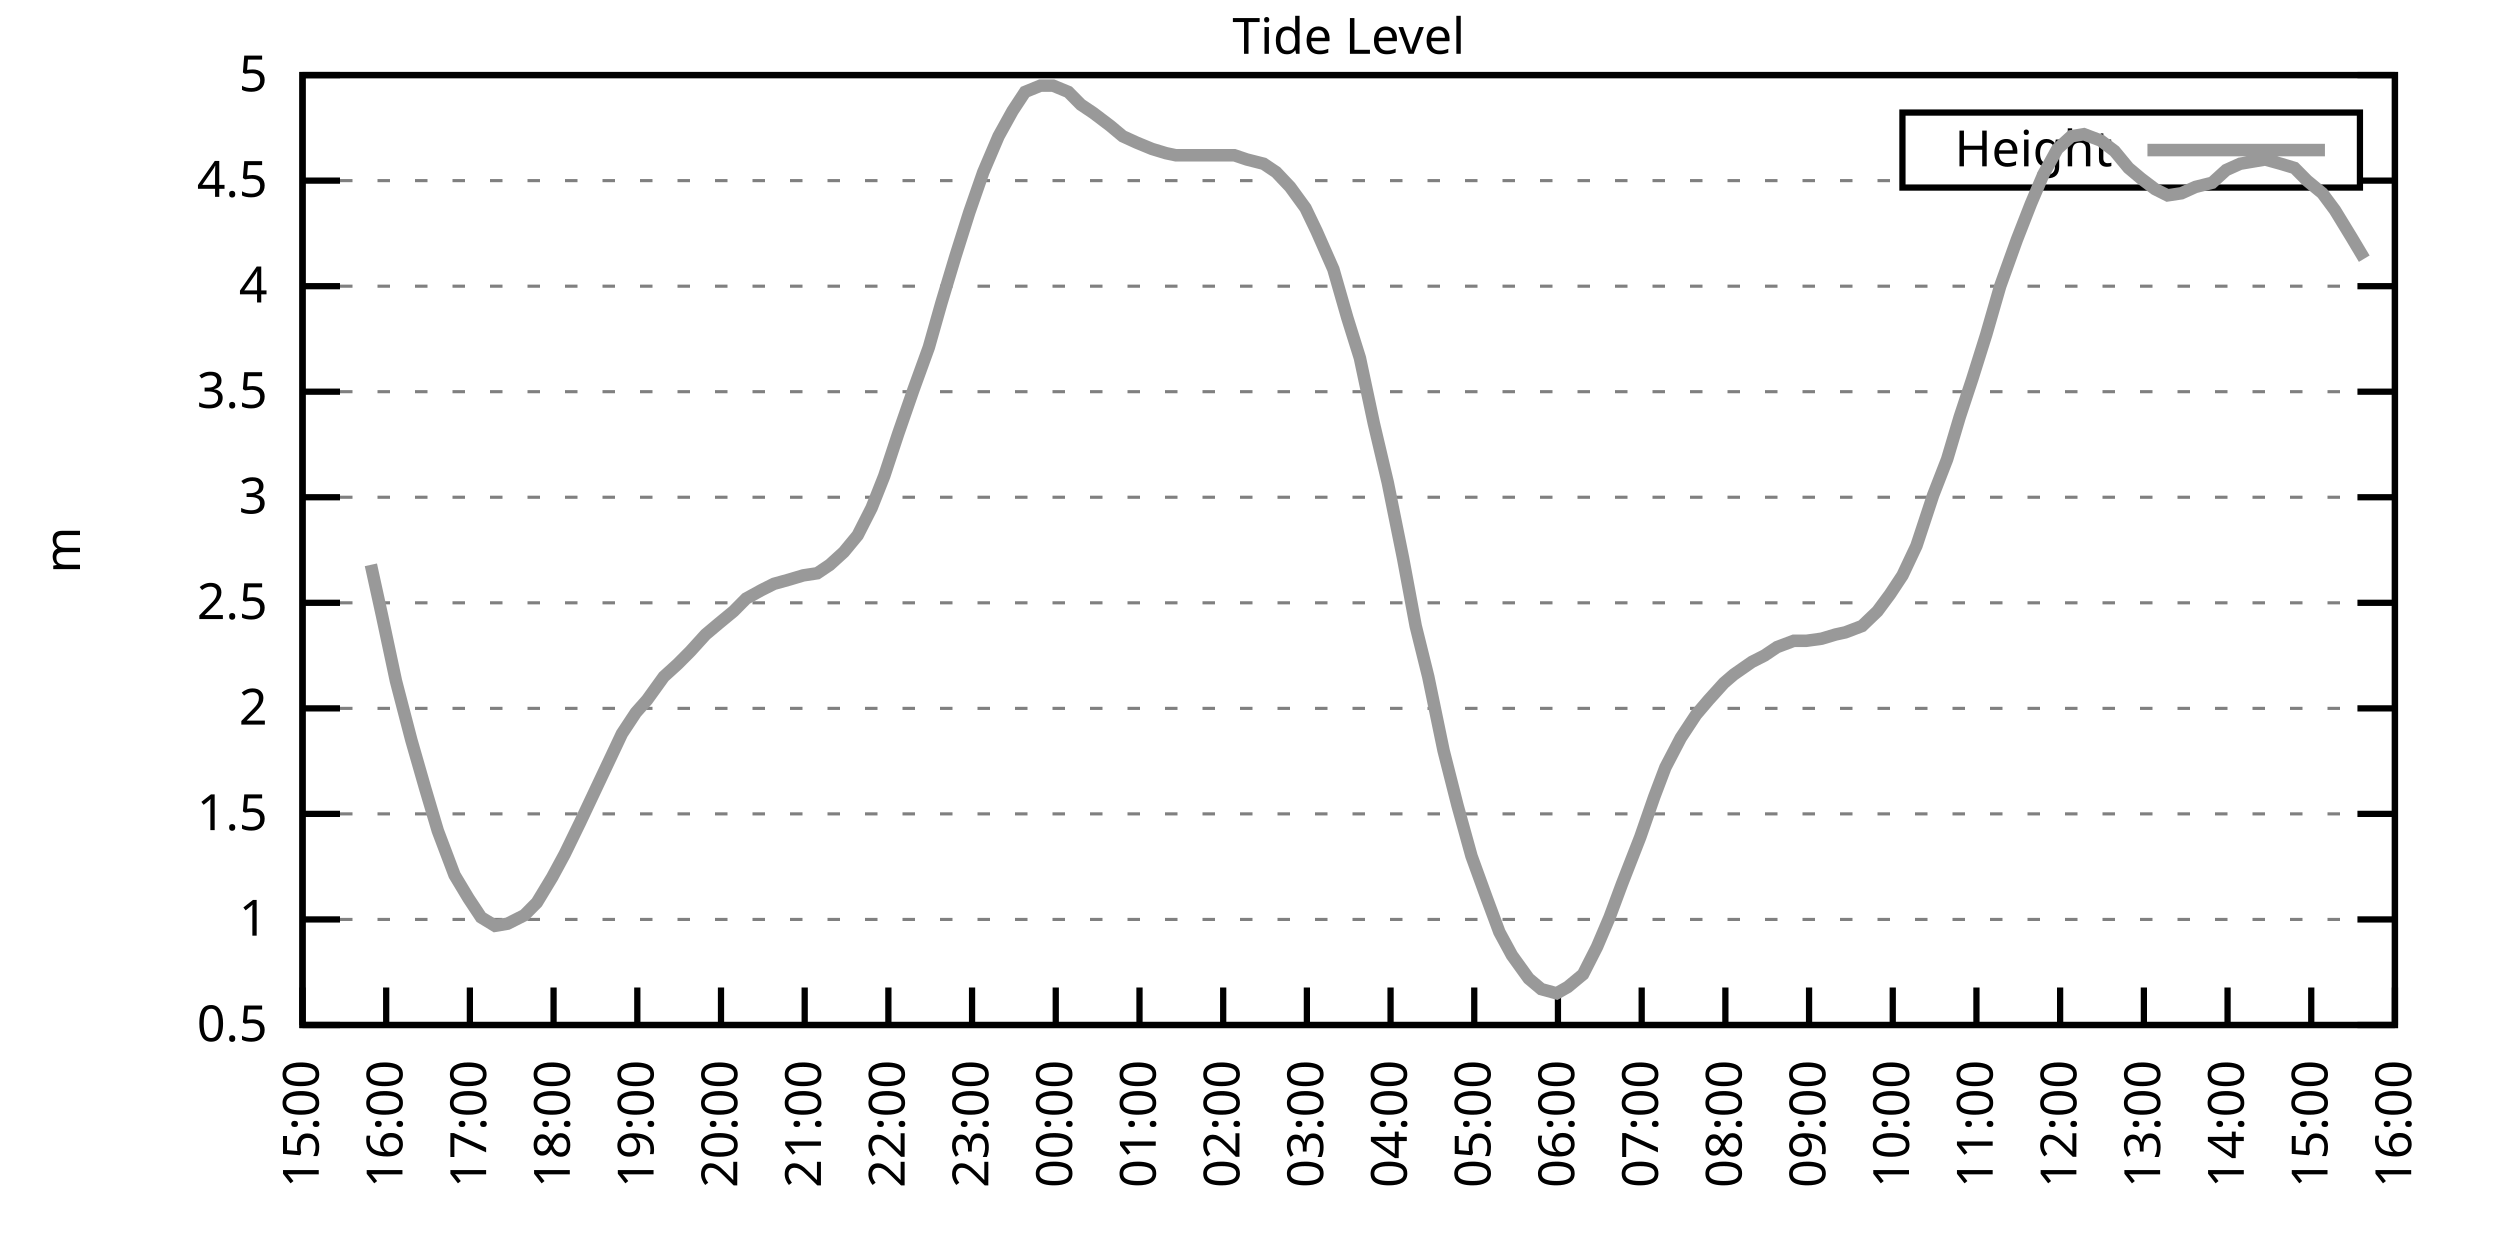
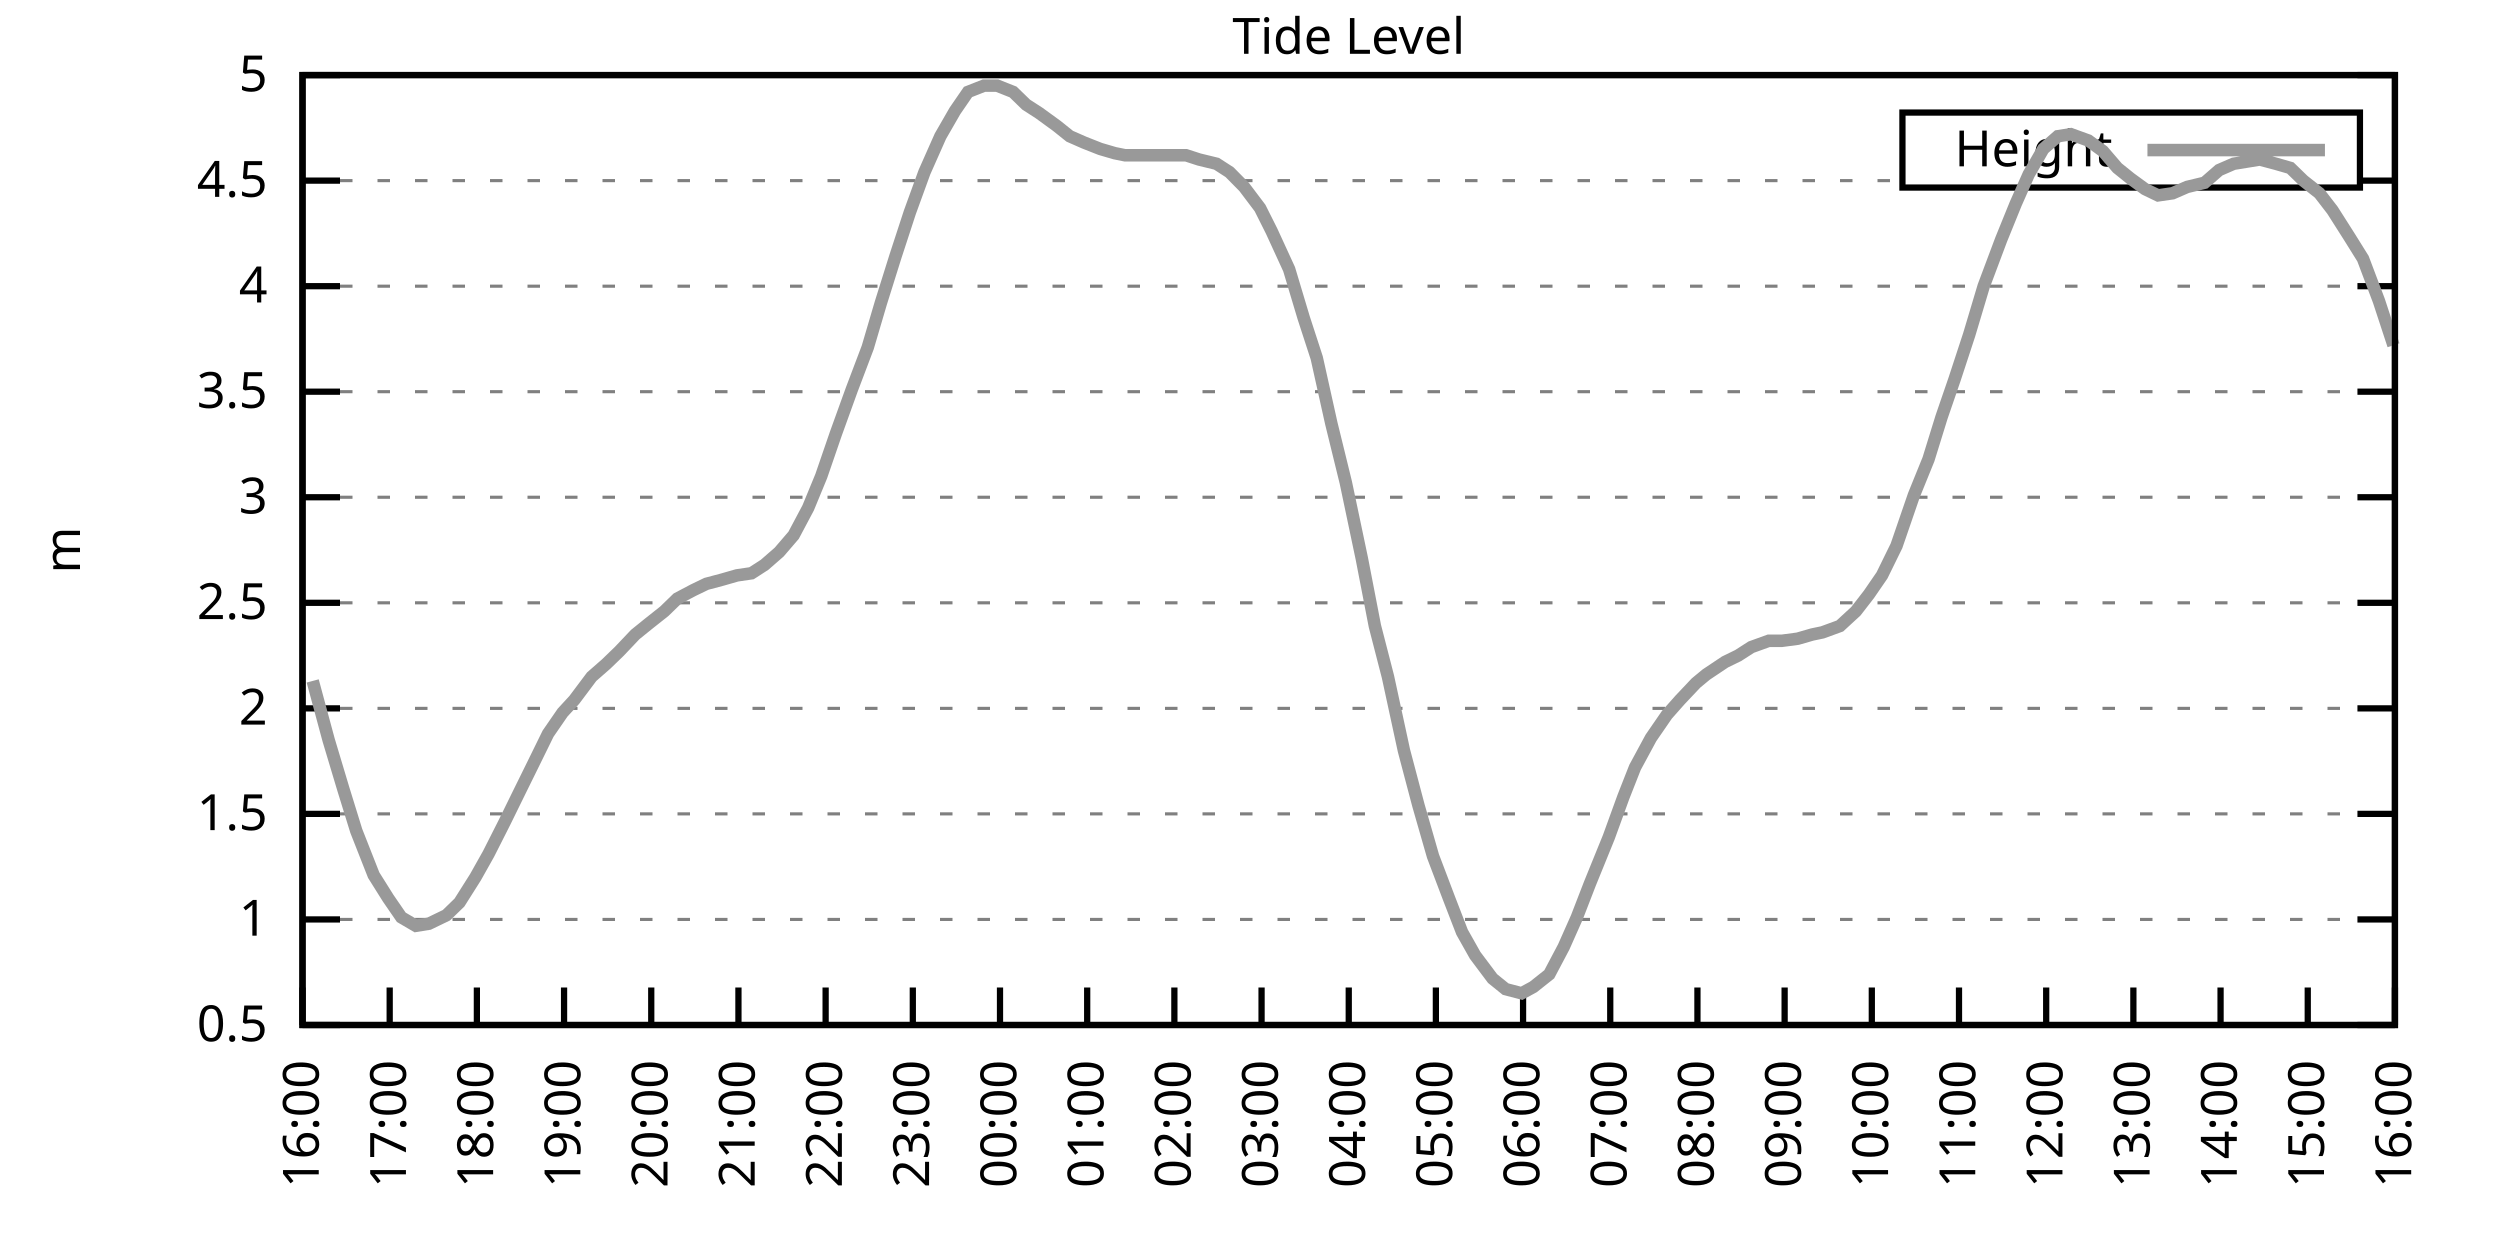
<svg xmlns="http://www.w3.org/2000/svg" xmlns:xlink="http://www.w3.org/1999/xlink" width="400" height="200" viewBox="0 0 400 200">
  <g id="gnuplot_canvas">
    <rect x="0" y="0" width="400" height="200" fill="none" />
    <defs>
      <circle id="gpDot" r="0.5" stroke-width="0.5" stroke="currentColor" />
      <path id="gpPt0" stroke-width="0.333" stroke="currentColor" d="M-1,0 h2 M0,-1 v2" />
      <path id="gpPt1" stroke-width="0.333" stroke="currentColor" d="M-1,-1 L1,1 M1,-1 L-1,1" />
      <path id="gpPt2" stroke-width="0.333" stroke="currentColor" d="M-1,0 L1,0 M0,-1 L0,1 M-1,-1 L1,1 M-1,1 L1,-1" />
      <rect id="gpPt3" stroke-width="0.333" stroke="currentColor" x="-1" y="-1" width="2" height="2" />
      <rect id="gpPt4" stroke-width="0.333" stroke="currentColor" fill="currentColor" x="-1" y="-1" width="2" height="2" />
      <circle id="gpPt5" stroke-width="0.333" stroke="currentColor" cx="0" cy="0" r="1" />
      <use xlink:href="#gpPt5" id="gpPt6" fill="currentColor" stroke="none" />
      <path id="gpPt7" stroke-width="0.333" stroke="currentColor" d="M0,-1.33 L-1.33,0.67 L1.33,0.67 z" />
      <use xlink:href="#gpPt7" id="gpPt8" fill="currentColor" stroke="none" />
      <use xlink:href="#gpPt7" id="gpPt9" stroke="currentColor" transform="rotate(180)" />
      <use xlink:href="#gpPt9" id="gpPt10" fill="currentColor" stroke="none" />
      <use xlink:href="#gpPt3" id="gpPt11" stroke="currentColor" transform="rotate(45)" />
      <use xlink:href="#gpPt11" id="gpPt12" fill="currentColor" stroke="none" />
      <path id="gpPt13" stroke-width="0.333" stroke="currentColor" d="M0,1.330 L1.265,0.411 L0.782,-1.067 L-0.782,-1.076 L-1.265,0.411 z" />
      <use xlink:href="#gpPt13" id="gpPt14" fill="currentColor" stroke="none" />
      <filter id="textbox" filterUnits="objectBoundingBox" x="0" y="0" height="1" width="1">
        <feFlood flood-color="white" flood-opacity="1" result="bgnd" />
        <feComposite in="SourceGraphic" in2="bgnd" operator="atop" />
      </filter>
      <filter id="greybox" filterUnits="objectBoundingBox" x="0" y="0" height="1" width="1">
        <feFlood flood-color="lightgrey" flood-opacity="1" result="grey" />
        <feComposite in="SourceGraphic" in2="grey" operator="atop" />
      </filter>
    </defs>
    <g fill="none" color="white" stroke="currentColor" stroke-width="1.00" stroke-linecap="butt" stroke-linejoin="miter">
</g>
    <g fill="none" color="black" stroke="currentColor" stroke-width="1.00" stroke-linecap="butt" stroke-linejoin="miter">
      <g stroke="none" shape-rendering="crispEdges">
        <polygon fill="rgb(255, 255, 255)" points="48.40,164.00 383.18,164.00 383.18,12.02 48.40,12.02 " />
      </g>
    </g>
    <g fill="none" color="black" stroke="currentColor" stroke-width="1.00" stroke-linecap="butt" stroke-linejoin="miter">
</g>
    <g fill="none" color="black" stroke="black" stroke-width="0.50" stroke-linecap="butt" stroke-linejoin="miter">
</g>
    <g fill="none" color="gray" stroke="currentColor" stroke-width="0.50" stroke-linecap="butt" stroke-linejoin="miter">
      <path stroke="gray" stroke-dasharray="2,4" class="gridline" d="M48.40,164.00 L383.19,164.00  " />
    </g>
    <g fill="none" color="gray" stroke="gray" stroke-width="1.00" stroke-linecap="butt" stroke-linejoin="miter">
</g>
    <g fill="none" color="black" stroke="currentColor" stroke-width="1.00" stroke-linecap="butt" stroke-linejoin="miter">
      <path stroke="black" d="M48.40,164.00 L54.40,164.00 M383.19,164.00 L377.19,164.00  " />
      <g transform="translate(42.80,166.60)" stroke="none" fill="black" font-family="Sans" font-size="8.00" text-anchor="end">
        <text>
          <tspan font-family="Sans"> 0.5</tspan>
        </text>
      </g>
    </g>
    <g fill="none" color="black" stroke="currentColor" stroke-width="1.00" stroke-linecap="butt" stroke-linejoin="miter">
</g>
    <g fill="none" color="black" stroke="black" stroke-width="0.50" stroke-linecap="butt" stroke-linejoin="miter">
</g>
    <g fill="none" color="gray" stroke="currentColor" stroke-width="0.50" stroke-linecap="butt" stroke-linejoin="miter">
      <path stroke="gray" stroke-dasharray="2,4" class="gridline" d="M48.40,147.11 L383.19,147.11  " />
    </g>
    <g fill="none" color="gray" stroke="gray" stroke-width="1.00" stroke-linecap="butt" stroke-linejoin="miter">
</g>
    <g fill="none" color="black" stroke="currentColor" stroke-width="1.00" stroke-linecap="butt" stroke-linejoin="miter">
      <path stroke="black" d="M48.40,147.11 L54.40,147.11 M383.19,147.11 L377.19,147.11  " />
      <g transform="translate(42.80,149.71)" stroke="none" fill="black" font-family="Sans" font-size="8.00" text-anchor="end">
        <text>
          <tspan font-family="Sans"> 1</tspan>
        </text>
      </g>
    </g>
    <g fill="none" color="black" stroke="currentColor" stroke-width="1.00" stroke-linecap="butt" stroke-linejoin="miter">
</g>
    <g fill="none" color="black" stroke="black" stroke-width="0.50" stroke-linecap="butt" stroke-linejoin="miter">
</g>
    <g fill="none" color="gray" stroke="currentColor" stroke-width="0.50" stroke-linecap="butt" stroke-linejoin="miter">
      <path stroke="gray" stroke-dasharray="2,4" class="gridline" d="M48.40,130.22 L383.19,130.22  " />
    </g>
    <g fill="none" color="gray" stroke="gray" stroke-width="1.00" stroke-linecap="butt" stroke-linejoin="miter">
</g>
    <g fill="none" color="black" stroke="currentColor" stroke-width="1.00" stroke-linecap="butt" stroke-linejoin="miter">
      <path stroke="black" d="M48.40,130.22 L54.40,130.22 M383.19,130.22 L377.19,130.22  " />
      <g transform="translate(42.80,132.82)" stroke="none" fill="black" font-family="Sans" font-size="8.00" text-anchor="end">
        <text>
          <tspan font-family="Sans"> 1.5</tspan>
        </text>
      </g>
    </g>
    <g fill="none" color="black" stroke="currentColor" stroke-width="1.00" stroke-linecap="butt" stroke-linejoin="miter">
</g>
    <g fill="none" color="black" stroke="black" stroke-width="0.50" stroke-linecap="butt" stroke-linejoin="miter">
</g>
    <g fill="none" color="gray" stroke="currentColor" stroke-width="0.50" stroke-linecap="butt" stroke-linejoin="miter">
      <path stroke="gray" stroke-dasharray="2,4" class="gridline" d="M48.40,113.34 L383.19,113.34  " />
    </g>
    <g fill="none" color="gray" stroke="gray" stroke-width="1.00" stroke-linecap="butt" stroke-linejoin="miter">
</g>
    <g fill="none" color="black" stroke="currentColor" stroke-width="1.00" stroke-linecap="butt" stroke-linejoin="miter">
      <path stroke="black" d="M48.40,113.34 L54.40,113.34 M383.19,113.34 L377.19,113.34  " />
      <g transform="translate(42.80,115.94)" stroke="none" fill="black" font-family="Sans" font-size="8.00" text-anchor="end">
        <text>
          <tspan font-family="Sans"> 2</tspan>
        </text>
      </g>
    </g>
    <g fill="none" color="black" stroke="currentColor" stroke-width="1.00" stroke-linecap="butt" stroke-linejoin="miter">
</g>
    <g fill="none" color="black" stroke="black" stroke-width="0.50" stroke-linecap="butt" stroke-linejoin="miter">
</g>
    <g fill="none" color="gray" stroke="currentColor" stroke-width="0.50" stroke-linecap="butt" stroke-linejoin="miter">
      <path stroke="gray" stroke-dasharray="2,4" class="gridline" d="M48.40,96.45 L383.19,96.45  " />
    </g>
    <g fill="none" color="gray" stroke="gray" stroke-width="1.00" stroke-linecap="butt" stroke-linejoin="miter">
</g>
    <g fill="none" color="black" stroke="currentColor" stroke-width="1.00" stroke-linecap="butt" stroke-linejoin="miter">
      <path stroke="black" d="M48.40,96.45 L54.40,96.45 M383.19,96.45 L377.19,96.45  " />
      <g transform="translate(42.80,99.05)" stroke="none" fill="black" font-family="Sans" font-size="8.00" text-anchor="end">
        <text>
          <tspan font-family="Sans"> 2.5</tspan>
        </text>
      </g>
    </g>
    <g fill="none" color="black" stroke="currentColor" stroke-width="1.00" stroke-linecap="butt" stroke-linejoin="miter">
</g>
    <g fill="none" color="black" stroke="black" stroke-width="0.50" stroke-linecap="butt" stroke-linejoin="miter">
</g>
    <g fill="none" color="gray" stroke="currentColor" stroke-width="0.50" stroke-linecap="butt" stroke-linejoin="miter">
      <path stroke="gray" stroke-dasharray="2,4" class="gridline" d="M48.40,79.56 L383.19,79.56  " />
    </g>
    <g fill="none" color="gray" stroke="gray" stroke-width="1.00" stroke-linecap="butt" stroke-linejoin="miter">
</g>
    <g fill="none" color="black" stroke="currentColor" stroke-width="1.00" stroke-linecap="butt" stroke-linejoin="miter">
      <path stroke="black" d="M48.40,79.56 L54.40,79.56 M383.19,79.56 L377.19,79.56  " />
      <g transform="translate(42.80,82.16)" stroke="none" fill="black" font-family="Sans" font-size="8.00" text-anchor="end">
        <text>
          <tspan font-family="Sans"> 3</tspan>
        </text>
      </g>
    </g>
    <g fill="none" color="black" stroke="currentColor" stroke-width="1.00" stroke-linecap="butt" stroke-linejoin="miter">
</g>
    <g fill="none" color="black" stroke="black" stroke-width="0.50" stroke-linecap="butt" stroke-linejoin="miter">
</g>
    <g fill="none" color="gray" stroke="currentColor" stroke-width="0.50" stroke-linecap="butt" stroke-linejoin="miter">
      <path stroke="gray" stroke-dasharray="2,4" class="gridline" d="M48.40,62.67 L383.19,62.67  " />
    </g>
    <g fill="none" color="gray" stroke="gray" stroke-width="1.00" stroke-linecap="butt" stroke-linejoin="miter">
</g>
    <g fill="none" color="black" stroke="currentColor" stroke-width="1.00" stroke-linecap="butt" stroke-linejoin="miter">
      <path stroke="black" d="M48.40,62.67 L54.40,62.67 M383.19,62.67 L377.19,62.67  " />
      <g transform="translate(42.80,65.27)" stroke="none" fill="black" font-family="Sans" font-size="8.00" text-anchor="end">
        <text>
          <tspan font-family="Sans"> 3.5</tspan>
        </text>
      </g>
    </g>
    <g fill="none" color="black" stroke="currentColor" stroke-width="1.00" stroke-linecap="butt" stroke-linejoin="miter">
</g>
    <g fill="none" color="black" stroke="black" stroke-width="0.50" stroke-linecap="butt" stroke-linejoin="miter">
</g>
    <g fill="none" color="gray" stroke="currentColor" stroke-width="0.50" stroke-linecap="butt" stroke-linejoin="miter">
      <path stroke="gray" stroke-dasharray="2,4" class="gridline" d="M48.40,45.79 L383.19,45.79  " />
    </g>
    <g fill="none" color="gray" stroke="gray" stroke-width="1.00" stroke-linecap="butt" stroke-linejoin="miter">
</g>
    <g fill="none" color="black" stroke="currentColor" stroke-width="1.00" stroke-linecap="butt" stroke-linejoin="miter">
      <path stroke="black" d="M48.40,45.79 L54.40,45.79 M383.19,45.79 L377.19,45.79  " />
      <g transform="translate(42.80,48.39)" stroke="none" fill="black" font-family="Sans" font-size="8.00" text-anchor="end">
        <text>
          <tspan font-family="Sans"> 4</tspan>
        </text>
      </g>
    </g>
    <g fill="none" color="black" stroke="currentColor" stroke-width="1.00" stroke-linecap="butt" stroke-linejoin="miter">
</g>
    <g fill="none" color="black" stroke="black" stroke-width="0.50" stroke-linecap="butt" stroke-linejoin="miter">
</g>
    <g fill="none" color="gray" stroke="currentColor" stroke-width="0.50" stroke-linecap="butt" stroke-linejoin="miter">
      <path stroke="gray" stroke-dasharray="2,4" class="gridline" d="M48.40,28.90 L304.39,28.90 M377.59,28.90 L383.19,28.90  " />
    </g>
    <g fill="none" color="gray" stroke="gray" stroke-width="1.00" stroke-linecap="butt" stroke-linejoin="miter">
</g>
    <g fill="none" color="black" stroke="currentColor" stroke-width="1.00" stroke-linecap="butt" stroke-linejoin="miter">
      <path stroke="black" d="M48.40,28.90 L54.40,28.90 M383.19,28.90 L377.19,28.90  " />
      <g transform="translate(42.80,31.50)" stroke="none" fill="black" font-family="Sans" font-size="8.00" text-anchor="end">
        <text>
          <tspan font-family="Sans"> 4.5</tspan>
        </text>
      </g>
    </g>
    <g fill="none" color="black" stroke="currentColor" stroke-width="1.00" stroke-linecap="butt" stroke-linejoin="miter">
</g>
    <g fill="none" color="black" stroke="black" stroke-width="0.50" stroke-linecap="butt" stroke-linejoin="miter">
</g>
    <g fill="none" color="gray" stroke="currentColor" stroke-width="0.50" stroke-linecap="butt" stroke-linejoin="miter">
      <path stroke="gray" stroke-dasharray="2,4" class="gridline" d="M48.40,12.01 L383.19,12.01  " />
    </g>
    <g fill="none" color="gray" stroke="gray" stroke-width="1.00" stroke-linecap="butt" stroke-linejoin="miter">
</g>
    <g fill="none" color="black" stroke="currentColor" stroke-width="1.00" stroke-linecap="butt" stroke-linejoin="miter">
      <path stroke="black" d="M48.40,12.01 L54.40,12.01 M383.19,12.01 L377.19,12.01  " />
      <g transform="translate(42.80,14.61)" stroke="none" fill="black" font-family="Sans" font-size="8.00" text-anchor="end">
        <text>
          <tspan font-family="Sans"> 5</tspan>
        </text>
      </g>
    </g>
    <g fill="none" color="black" stroke="currentColor" stroke-width="1.00" stroke-linecap="butt" stroke-linejoin="miter">
      <path stroke="black" d="M48.40,164.00 L48.40,158.00  " />
      <g transform="translate(51.00,169.60) rotate(270.00)" stroke="none" fill="black" font-family="Sans" font-size="8.00" text-anchor="end">
        <text>
-           <tspan font-family="Sans">15:00</tspan>
-         </text>
-       </g>
-     </g>
-     <g fill="none" color="black" stroke="currentColor" stroke-width="1.00" stroke-linecap="butt" stroke-linejoin="miter">
-       <path stroke="black" d="M61.79,164.00 L61.79,158.00  " />
-       <g transform="translate(64.39,169.60) rotate(270.00)" stroke="none" fill="black" font-family="Sans" font-size="8.00" text-anchor="end">
-         <text>
          <tspan font-family="Sans">16:00</tspan>
        </text>
      </g>
    </g>
    <g fill="none" color="black" stroke="currentColor" stroke-width="1.00" stroke-linecap="butt" stroke-linejoin="miter">
-       <path stroke="black" d="M75.18,164.00 L75.18,158.00  " />
-       <g transform="translate(77.78,169.60) rotate(270.00)" stroke="none" fill="black" font-family="Sans" font-size="8.00" text-anchor="end">
+       <path stroke="black" d="M62.35,164.00 L62.35,158.00  " />
+       <g transform="translate(64.95,169.60) rotate(270.00)" stroke="none" fill="black" font-family="Sans" font-size="8.00" text-anchor="end">
        <text>
          <tspan font-family="Sans">17:00</tspan>
        </text>
      </g>
    </g>
    <g fill="none" color="black" stroke="currentColor" stroke-width="1.00" stroke-linecap="butt" stroke-linejoin="miter">
-       <path stroke="black" d="M88.57,164.00 L88.57,158.00  " />
-       <g transform="translate(91.17,169.60) rotate(270.00)" stroke="none" fill="black" font-family="Sans" font-size="8.00" text-anchor="end">
+       <path stroke="black" d="M76.30,164.00 L76.30,158.00  " />
+       <g transform="translate(78.90,169.60) rotate(270.00)" stroke="none" fill="black" font-family="Sans" font-size="8.00" text-anchor="end">
        <text>
          <tspan font-family="Sans">18:00</tspan>
        </text>
      </g>
    </g>
    <g fill="none" color="black" stroke="currentColor" stroke-width="1.00" stroke-linecap="butt" stroke-linejoin="miter">
-       <path stroke="black" d="M101.97,164.00 L101.97,158.00  " />
-       <g transform="translate(104.57,169.60) rotate(270.00)" stroke="none" fill="black" font-family="Sans" font-size="8.00" text-anchor="end">
+       <path stroke="black" d="M90.25,164.00 L90.25,158.00  " />
+       <g transform="translate(92.85,169.60) rotate(270.00)" stroke="none" fill="black" font-family="Sans" font-size="8.00" text-anchor="end">
        <text>
          <tspan font-family="Sans">19:00</tspan>
        </text>
      </g>
    </g>
    <g fill="none" color="black" stroke="currentColor" stroke-width="1.00" stroke-linecap="butt" stroke-linejoin="miter">
-       <path stroke="black" d="M115.36,164.00 L115.36,158.00  " />
-       <g transform="translate(117.96,169.60) rotate(270.00)" stroke="none" fill="black" font-family="Sans" font-size="8.00" text-anchor="end">
+       <path stroke="black" d="M104.20,164.00 L104.20,158.00  " />
+       <g transform="translate(106.80,169.60) rotate(270.00)" stroke="none" fill="black" font-family="Sans" font-size="8.00" text-anchor="end">
        <text>
          <tspan font-family="Sans">20:00</tspan>
        </text>
      </g>
    </g>
    <g fill="none" color="black" stroke="currentColor" stroke-width="1.00" stroke-linecap="butt" stroke-linejoin="miter">
-       <path stroke="black" d="M128.75,164.00 L128.75,158.00  " />
-       <g transform="translate(131.35,169.60) rotate(270.00)" stroke="none" fill="black" font-family="Sans" font-size="8.00" text-anchor="end">
+       <path stroke="black" d="M118.15,164.00 L118.15,158.00  " />
+       <g transform="translate(120.75,169.60) rotate(270.00)" stroke="none" fill="black" font-family="Sans" font-size="8.00" text-anchor="end">
        <text>
          <tspan font-family="Sans">21:00</tspan>
        </text>
      </g>
    </g>
    <g fill="none" color="black" stroke="currentColor" stroke-width="1.00" stroke-linecap="butt" stroke-linejoin="miter">
-       <path stroke="black" d="M142.14,164.00 L142.14,158.00  " />
-       <g transform="translate(144.74,169.60) rotate(270.00)" stroke="none" fill="black" font-family="Sans" font-size="8.00" text-anchor="end">
+       <path stroke="black" d="M132.10,164.00 L132.10,158.00  " />
+       <g transform="translate(134.70,169.60) rotate(270.00)" stroke="none" fill="black" font-family="Sans" font-size="8.00" text-anchor="end">
        <text>
          <tspan font-family="Sans">22:00</tspan>
        </text>
      </g>
    </g>
    <g fill="none" color="black" stroke="currentColor" stroke-width="1.00" stroke-linecap="butt" stroke-linejoin="miter">
-       <path stroke="black" d="M155.53,164.00 L155.53,158.00  " />
-       <g transform="translate(158.13,169.60) rotate(270.00)" stroke="none" fill="black" font-family="Sans" font-size="8.00" text-anchor="end">
+       <path stroke="black" d="M146.05,164.00 L146.05,158.00  " />
+       <g transform="translate(148.65,169.60) rotate(270.00)" stroke="none" fill="black" font-family="Sans" font-size="8.00" text-anchor="end">
        <text>
          <tspan font-family="Sans">23:00</tspan>
        </text>
      </g>
    </g>
    <g fill="none" color="black" stroke="currentColor" stroke-width="1.00" stroke-linecap="butt" stroke-linejoin="miter">
-       <path stroke="black" d="M168.92,164.00 L168.92,158.00  " />
-       <g transform="translate(171.52,169.60) rotate(270.00)" stroke="none" fill="black" font-family="Sans" font-size="8.00" text-anchor="end">
+       <path stroke="black" d="M160.00,164.00 L160.00,158.00  " />
+       <g transform="translate(162.60,169.60) rotate(270.00)" stroke="none" fill="black" font-family="Sans" font-size="8.00" text-anchor="end">
        <text>
          <tspan font-family="Sans">00:00</tspan>
        </text>
      </g>
    </g>
    <g fill="none" color="black" stroke="currentColor" stroke-width="1.00" stroke-linecap="butt" stroke-linejoin="miter">
-       <path stroke="black" d="M182.32,164.00 L182.32,158.00  " />
-       <g transform="translate(184.92,169.60) rotate(270.00)" stroke="none" fill="black" font-family="Sans" font-size="8.00" text-anchor="end">
+       <path stroke="black" d="M173.95,164.00 L173.95,158.00  " />
+       <g transform="translate(176.55,169.60) rotate(270.00)" stroke="none" fill="black" font-family="Sans" font-size="8.00" text-anchor="end">
        <text>
          <tspan font-family="Sans">01:00</tspan>
        </text>
      </g>
    </g>
    <g fill="none" color="black" stroke="currentColor" stroke-width="1.00" stroke-linecap="butt" stroke-linejoin="miter">
-       <path stroke="black" d="M195.71,164.00 L195.71,158.00  " />
-       <g transform="translate(198.31,169.60) rotate(270.00)" stroke="none" fill="black" font-family="Sans" font-size="8.00" text-anchor="end">
+       <path stroke="black" d="M187.90,164.00 L187.90,158.00  " />
+       <g transform="translate(190.50,169.60) rotate(270.00)" stroke="none" fill="black" font-family="Sans" font-size="8.00" text-anchor="end">
        <text>
          <tspan font-family="Sans">02:00</tspan>
        </text>
      </g>
    </g>
    <g fill="none" color="black" stroke="currentColor" stroke-width="1.00" stroke-linecap="butt" stroke-linejoin="miter">
-       <path stroke="black" d="M209.10,164.00 L209.10,158.00  " />
-       <g transform="translate(211.70,169.60) rotate(270.00)" stroke="none" fill="black" font-family="Sans" font-size="8.00" text-anchor="end">
+       <path stroke="black" d="M201.85,164.00 L201.85,158.00  " />
+       <g transform="translate(204.45,169.60) rotate(270.00)" stroke="none" fill="black" font-family="Sans" font-size="8.00" text-anchor="end">
        <text>
          <tspan font-family="Sans">03:00</tspan>
        </text>
      </g>
    </g>
    <g fill="none" color="black" stroke="currentColor" stroke-width="1.00" stroke-linecap="butt" stroke-linejoin="miter">
-       <path stroke="black" d="M222.49,164.00 L222.49,158.00  " />
-       <g transform="translate(225.09,169.60) rotate(270.00)" stroke="none" fill="black" font-family="Sans" font-size="8.00" text-anchor="end">
+       <path stroke="black" d="M215.80,164.00 L215.80,158.00  " />
+       <g transform="translate(218.40,169.60) rotate(270.00)" stroke="none" fill="black" font-family="Sans" font-size="8.00" text-anchor="end">
        <text>
          <tspan font-family="Sans">04:00</tspan>
        </text>
      </g>
    </g>
    <g fill="none" color="black" stroke="currentColor" stroke-width="1.00" stroke-linecap="butt" stroke-linejoin="miter">
-       <path stroke="black" d="M235.88,164.00 L235.88,158.00  " />
-       <g transform="translate(238.48,169.60) rotate(270.00)" stroke="none" fill="black" font-family="Sans" font-size="8.00" text-anchor="end">
+       <path stroke="black" d="M229.74,164.00 L229.74,158.00  " />
+       <g transform="translate(232.34,169.60) rotate(270.00)" stroke="none" fill="black" font-family="Sans" font-size="8.00" text-anchor="end">
        <text>
          <tspan font-family="Sans">05:00</tspan>
        </text>
      </g>
    </g>
    <g fill="none" color="black" stroke="currentColor" stroke-width="1.00" stroke-linecap="butt" stroke-linejoin="miter">
-       <path stroke="black" d="M249.27,164.00 L249.27,158.00  " />
-       <g transform="translate(251.87,169.60) rotate(270.00)" stroke="none" fill="black" font-family="Sans" font-size="8.00" text-anchor="end">
+       <path stroke="black" d="M243.69,164.00 L243.69,158.00  " />
+       <g transform="translate(246.29,169.60) rotate(270.00)" stroke="none" fill="black" font-family="Sans" font-size="8.00" text-anchor="end">
        <text>
          <tspan font-family="Sans">06:00</tspan>
        </text>
      </g>
    </g>
    <g fill="none" color="black" stroke="currentColor" stroke-width="1.00" stroke-linecap="butt" stroke-linejoin="miter">
-       <path stroke="black" d="M262.67,164.00 L262.67,158.00  " />
-       <g transform="translate(265.27,169.60) rotate(270.00)" stroke="none" fill="black" font-family="Sans" font-size="8.00" text-anchor="end">
+       <path stroke="black" d="M257.64,164.00 L257.64,158.00  " />
+       <g transform="translate(260.24,169.60) rotate(270.00)" stroke="none" fill="black" font-family="Sans" font-size="8.00" text-anchor="end">
        <text>
          <tspan font-family="Sans">07:00</tspan>
        </text>
      </g>
    </g>
    <g fill="none" color="black" stroke="currentColor" stroke-width="1.00" stroke-linecap="butt" stroke-linejoin="miter">
-       <path stroke="black" d="M276.06,164.00 L276.06,158.00  " />
-       <g transform="translate(278.66,169.60) rotate(270.00)" stroke="none" fill="black" font-family="Sans" font-size="8.00" text-anchor="end">
+       <path stroke="black" d="M271.59,164.00 L271.59,158.00  " />
+       <g transform="translate(274.19,169.60) rotate(270.00)" stroke="none" fill="black" font-family="Sans" font-size="8.00" text-anchor="end">
        <text>
          <tspan font-family="Sans">08:00</tspan>
        </text>
      </g>
    </g>
    <g fill="none" color="black" stroke="currentColor" stroke-width="1.00" stroke-linecap="butt" stroke-linejoin="miter">
-       <path stroke="black" d="M289.45,164.00 L289.45,158.00  " />
-       <g transform="translate(292.05,169.60) rotate(270.00)" stroke="none" fill="black" font-family="Sans" font-size="8.00" text-anchor="end">
+       <path stroke="black" d="M285.54,164.00 L285.54,158.00  " />
+       <g transform="translate(288.14,169.60) rotate(270.00)" stroke="none" fill="black" font-family="Sans" font-size="8.00" text-anchor="end">
        <text>
          <tspan font-family="Sans">09:00</tspan>
        </text>
      </g>
    </g>
    <g fill="none" color="black" stroke="currentColor" stroke-width="1.00" stroke-linecap="butt" stroke-linejoin="miter">
-       <path stroke="black" d="M302.84,164.00 L302.84,158.00  " />
-       <g transform="translate(305.44,169.60) rotate(270.00)" stroke="none" fill="black" font-family="Sans" font-size="8.00" text-anchor="end">
+       <path stroke="black" d="M299.49,164.00 L299.49,158.00  " />
+       <g transform="translate(302.09,169.60) rotate(270.00)" stroke="none" fill="black" font-family="Sans" font-size="8.00" text-anchor="end">
        <text>
          <tspan font-family="Sans">10:00</tspan>
        </text>
      </g>
    </g>
    <g fill="none" color="black" stroke="currentColor" stroke-width="1.00" stroke-linecap="butt" stroke-linejoin="miter">
-       <path stroke="black" d="M316.23,164.00 L316.23,158.00  " />
-       <g transform="translate(318.83,169.60) rotate(270.00)" stroke="none" fill="black" font-family="Sans" font-size="8.00" text-anchor="end">
+       <path stroke="black" d="M313.44,164.00 L313.44,158.00  " />
+       <g transform="translate(316.04,169.60) rotate(270.00)" stroke="none" fill="black" font-family="Sans" font-size="8.00" text-anchor="end">
        <text>
          <tspan font-family="Sans">11:00</tspan>
        </text>
      </g>
    </g>
    <g fill="none" color="black" stroke="currentColor" stroke-width="1.00" stroke-linecap="butt" stroke-linejoin="miter">
-       <path stroke="black" d="M329.62,164.00 L329.62,158.00  " />
-       <g transform="translate(332.22,169.60) rotate(270.00)" stroke="none" fill="black" font-family="Sans" font-size="8.00" text-anchor="end">
+       <path stroke="black" d="M327.39,164.00 L327.39,158.00  " />
+       <g transform="translate(329.99,169.60) rotate(270.00)" stroke="none" fill="black" font-family="Sans" font-size="8.00" text-anchor="end">
        <text>
          <tspan font-family="Sans">12:00</tspan>
        </text>
      </g>
    </g>
    <g fill="none" color="black" stroke="currentColor" stroke-width="1.00" stroke-linecap="butt" stroke-linejoin="miter">
-       <path stroke="black" d="M343.02,164.00 L343.02,158.00  " />
-       <g transform="translate(345.62,169.60) rotate(270.00)" stroke="none" fill="black" font-family="Sans" font-size="8.00" text-anchor="end">
+       <path stroke="black" d="M341.34,164.00 L341.34,158.00  " />
+       <g transform="translate(343.94,169.60) rotate(270.00)" stroke="none" fill="black" font-family="Sans" font-size="8.00" text-anchor="end">
        <text>
          <tspan font-family="Sans">13:00</tspan>
        </text>
      </g>
    </g>
    <g fill="none" color="black" stroke="currentColor" stroke-width="1.00" stroke-linecap="butt" stroke-linejoin="miter">
-       <path stroke="black" d="M356.41,164.00 L356.41,158.00  " />
-       <g transform="translate(359.01,169.60) rotate(270.00)" stroke="none" fill="black" font-family="Sans" font-size="8.00" text-anchor="end">
+       <path stroke="black" d="M355.29,164.00 L355.29,158.00  " />
+       <g transform="translate(357.89,169.60) rotate(270.00)" stroke="none" fill="black" font-family="Sans" font-size="8.00" text-anchor="end">
        <text>
          <tspan font-family="Sans">14:00</tspan>
        </text>
      </g>
    </g>
    <g fill="none" color="black" stroke="currentColor" stroke-width="1.00" stroke-linecap="butt" stroke-linejoin="miter">
-       <path stroke="black" d="M369.80,164.00 L369.80,158.00  " />
-       <g transform="translate(372.40,169.60) rotate(270.00)" stroke="none" fill="black" font-family="Sans" font-size="8.00" text-anchor="end">
+       <path stroke="black" d="M369.24,164.00 L369.24,158.00  " />
+       <g transform="translate(371.84,169.60) rotate(270.00)" stroke="none" fill="black" font-family="Sans" font-size="8.00" text-anchor="end">
        <text>
          <tspan font-family="Sans">15:00</tspan>
        </text>
      </g>
    </g>
    <g fill="none" color="black" stroke="currentColor" stroke-width="1.00" stroke-linecap="butt" stroke-linejoin="miter">
      <path stroke="black" d="M383.19,164.00 L383.19,158.00  " />
      <g transform="translate(385.79,169.60) rotate(270.00)" stroke="none" fill="black" font-family="Sans" font-size="8.00" text-anchor="end">
        <text>
          <tspan font-family="Sans">16:00</tspan>
        </text>
      </g>
    </g>
    <g fill="none" color="black" stroke="currentColor" stroke-width="1.00" stroke-linecap="butt" stroke-linejoin="miter">
</g>
    <g fill="none" color="black" stroke="currentColor" stroke-width="1.00" stroke-linecap="butt" stroke-linejoin="miter">
      <path stroke="black" d="M48.40,12.01 L48.40,164.00 L383.19,164.00 L383.19,12.01 L48.40,12.01 Z  " />
    </g>
    <g fill="none" color="black" stroke="currentColor" stroke-width="1.00" stroke-linecap="butt" stroke-linejoin="miter">
</g>
    <g fill="none" color="black" stroke="currentColor" stroke-width="1.00" stroke-linecap="butt" stroke-linejoin="miter">
      <path stroke="black" d="M304.39,30.01 L304.39,18.01 L377.59,18.01 L377.59,30.01 L304.39,30.01 Z  " />
    </g>
    <g id="Tide_level_plot_1">
      <g fill="none" color="white" stroke="black" stroke-width="2.00" stroke-linecap="butt" stroke-linejoin="miter">
</g>
      <g fill="none" color="black" stroke="currentColor" stroke-width="2.00" stroke-linecap="butt" stroke-linejoin="miter">
        <g transform="translate(337.99,26.61)" stroke="none" fill="black" font-family="Sans" font-size="8.00" text-anchor="end">
          <text>
            <tspan font-family="Sans">Height</tspan>
          </text>
        </g>
      </g>
      <g fill="none" color="black" stroke="currentColor" stroke-width="2.00" stroke-linecap="butt" stroke-linejoin="miter">
-         <path stroke="rgb(153, 153, 153)" d="M343.59,24.01 L371.99,24.01 M59.34,90.37 L61.12,98.48 L63.35,108.95 L65.81,118.40 L68.04,126.17 L70.05,132.93   L72.73,140.02 L74.96,143.73 L76.97,146.77 L79.20,148.13 L81.21,147.79 L83.89,146.44 L85.90,144.41 L88.35,140.36   L90.36,136.64 L92.82,131.58 L95.05,126.85 L97.28,122.12 L99.51,117.39 L101.74,114.01 L103.53,111.99 L106.21,108.27   L108.44,106.24 L110.45,104.22 L112.90,101.52 L114.91,99.83 L117.37,97.80 L119.38,95.77 L121.83,94.42 L123.84,93.41   L126.29,92.73 L128.53,92.06 L130.76,91.72 L132.77,90.37 L135.00,88.34 L137.23,85.64 L139.46,81.25 L141.47,76.18   L143.70,69.43 L146.16,62.34 L148.61,55.58 L150.62,48.49 L152.85,41.06 L155.09,33.96 L157.32,27.55 L159.77,21.80   L162.01,17.75 L164.01,14.71 L166.47,13.70 L168.48,13.70 L170.93,14.71 L172.94,16.74 L174.95,18.09 L177.63,20.12   L179.64,21.80 L181.87,22.82 L184.32,23.83 L186.56,24.51 L188.12,24.84 L190.80,24.84 L192.81,24.84 L195.48,24.84   L197.49,24.84 L199.50,25.52 L202.18,26.20 L204.19,27.55 L206.42,29.91 L208.88,33.29 L210.66,37.00 L213.34,43.08   L215.57,50.85 L217.58,57.27 L219.81,67.74 L222.04,77.20 L224.50,89.36 L226.51,100.16 L228.52,108.27 L230.97,120.09   L233.20,128.87 L235.44,136.98 L237.89,143.73 L239.90,149.14 L241.91,152.85 L244.59,156.57 L246.60,158.26 L249.05,158.93   L250.84,157.92 L253.29,155.89 L255.52,151.50 L257.53,146.77 L259.54,141.37 L262.44,133.94 L264.67,127.52 L266.46,122.79   L268.92,118.07 L271.37,114.35 L273.38,111.99 L275.83,109.28 L277.40,107.93 L280.30,105.91 L282.31,104.89 L284.32,103.54   L286.99,102.53 L289.00,102.53 L291.46,102.19 L293.69,101.52 L295.25,101.18 L297.93,100.16 L300.39,97.80 L302.39,95.10   L304.40,92.06 L306.63,87.33 L309.31,79.22 L311.54,73.48 L313.55,66.73 L315.56,60.65 L317.79,53.55 L320.03,45.79   L322.70,38.35 L324.94,32.61 L326.95,27.88 L329.18,23.83 L331.41,21.80 L333.42,21.47 L336.10,22.48 L338.33,24.17   L340.56,26.87 L342.57,28.56 L344.80,30.25 L346.81,31.26 L349.04,30.92 L351.27,29.91 L353.95,29.24 L356.18,27.21   L358.42,26.20 L360.42,25.86 L362.43,25.52 L364.89,26.20 L367.12,26.87 L369.13,28.90 L371.58,30.92 L373.59,33.63   L376.27,38.02 L378.28,41.39  " />
+         <path stroke="rgb(153, 153, 153)" d="M343.59,24.01 L371.99,24.01 M50.03,108.95 L52.58,118.40 L54.91,126.17 L57.00,132.93 L59.79,140.02 L62.12,143.73   L64.21,146.77 L66.53,148.13 L68.63,147.79 L71.42,146.44 L73.51,144.41 L76.07,140.36 L78.16,136.64 L80.72,131.58   L83.04,126.85 L85.37,122.12 L87.69,117.39 L90.02,114.01 L91.88,111.99 L94.67,108.27 L96.99,106.24 L99.08,104.22   L101.64,101.52 L103.73,99.83 L106.29,97.80 L108.38,95.77 L110.94,94.42 L113.03,93.41 L115.59,92.73 L117.92,92.06   L120.24,91.72 L122.33,90.37 L124.66,88.34 L126.98,85.64 L129.31,81.25 L131.40,76.18 L133.72,69.43 L136.28,62.34   L138.84,55.58 L140.93,48.49 L143.26,41.06 L145.58,33.96 L147.91,27.55 L150.46,21.80 L152.79,17.75 L154.88,14.71   L157.44,13.70 L159.53,13.70 L162.09,14.71 L164.18,16.74 L166.27,18.09 L169.06,20.12 L171.16,21.80 L173.48,22.82   L176.04,23.83 L178.36,24.51 L179.99,24.84 L182.78,24.84 L184.87,24.84 L187.66,24.84 L189.76,24.84 L191.85,25.52   L194.64,26.20 L196.73,27.55 L199.06,29.91 L201.61,33.29 L203.47,37.00 L206.26,43.08 L208.59,50.85 L210.68,57.27   L213.01,67.74 L215.33,77.20 L217.89,89.36 L219.98,100.16 L222.07,108.27 L224.63,120.09 L226.95,128.87 L229.28,136.98   L231.84,143.73 L233.93,149.14 L236.02,152.85 L238.81,156.57 L240.90,158.26 L243.46,158.93 L245.32,157.92 L247.88,155.89   L250.20,151.50 L252.30,146.77 L254.39,141.37 L257.41,133.94 L259.74,127.52 L261.60,122.79 L264.15,118.07 L266.71,114.35   L268.80,111.99 L271.36,109.28 L272.99,107.93 L276.01,105.91 L278.10,104.89 L280.20,103.54 L282.99,102.53 L285.08,102.53   L287.64,102.19 L289.96,101.52 L291.59,101.18 L294.38,100.16 L296.94,97.80 L299.03,95.10 L301.12,92.06 L303.44,87.33   L306.23,79.22 L308.56,73.48 L310.65,66.73 L312.74,60.65 L315.07,53.55 L317.39,45.79 L320.18,38.35 L322.51,32.61   L324.60,27.88 L326.93,23.83 L329.25,21.80 L331.34,21.47 L334.13,22.48 L336.46,24.17 L338.78,26.87 L340.88,28.56   L343.20,30.25 L345.29,31.26 L347.62,30.92 L349.94,29.91 L352.73,29.24 L355.06,27.21 L357.38,26.20 L359.48,25.86   L361.57,25.52 L364.13,26.20 L366.45,26.87 L368.54,28.90 L371.10,30.92 L373.19,33.63 L375.98,38.02 L378.08,41.39   L380.63,48.15 L382.96,55.24  " />
      </g>
    </g>
    <g fill="none" color="black" stroke="currentColor" stroke-width="2.00" stroke-linecap="butt" stroke-linejoin="miter">
</g>
    <g fill="none" color="black" stroke="black" stroke-width="1.00" stroke-linecap="butt" stroke-linejoin="miter">
</g>
    <g fill="none" color="black" stroke="currentColor" stroke-width="1.00" stroke-linecap="butt" stroke-linejoin="miter">
      <path stroke="black" d="M48.40,12.01 L48.40,164.00 L383.19,164.00 L383.19,12.01 L48.40,12.01 Z  " />
      <g transform="translate(12.80,88.01) rotate(270.00)" stroke="none" fill="black" font-family="Sans" font-size="8.00" text-anchor="middle">
        <text>
          <tspan font-family="Sans">m</tspan>
        </text>
      </g>
    </g>
    <g fill="none" color="black" stroke="currentColor" stroke-width="1.00" stroke-linecap="butt" stroke-linejoin="miter">
</g>
    <g fill="none" color="black" stroke="currentColor" stroke-width="1.00" stroke-linecap="butt" stroke-linejoin="miter">
      <g transform="translate(215.79,8.61)" stroke="none" fill="black" font-family="Sans" font-size="8.00" text-anchor="middle">
        <text>
          <tspan font-family="Sans">Tide Level</tspan>
        </text>
      </g>
    </g>
    <g fill="none" color="black" stroke="currentColor" stroke-width="1.00" stroke-linecap="butt" stroke-linejoin="miter">
</g>
  </g>
</svg>
